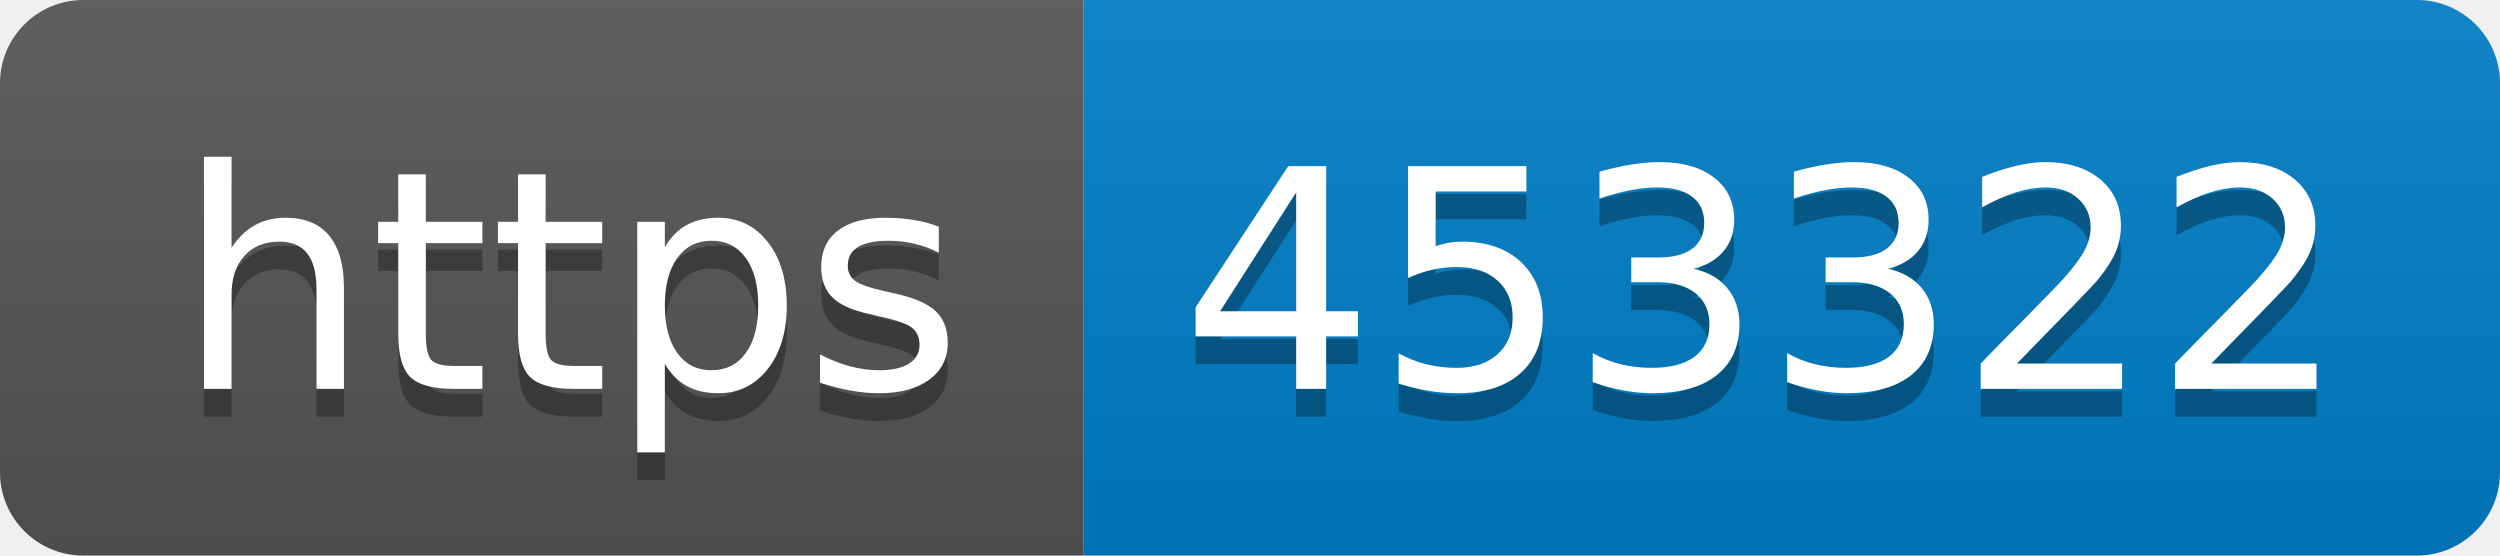
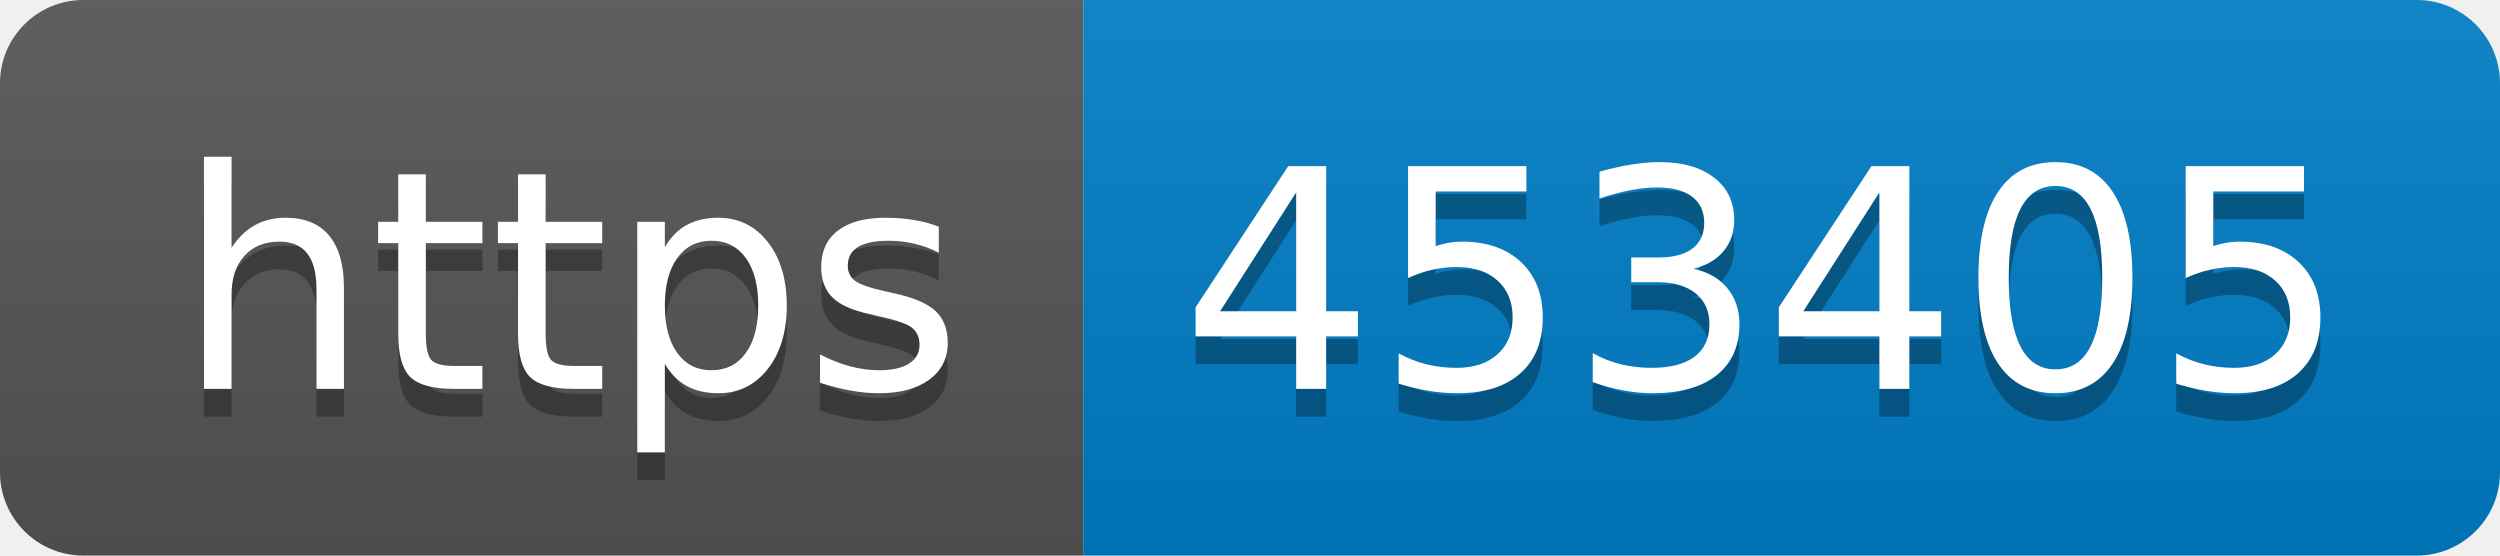
- <svg xmlns="http://www.w3.org/2000/svg" width="90" height="20" role="img" aria-label="https: 453322">
+ <svg xmlns="http://www.w3.org/2000/svg" width="90" height="20" role="img" aria-label="https: 453405">
  <linearGradient id="s" x2="0" y2="100%">
    <stop offset="0" stop-color="#bbb" stop-opacity=".1" />
    <stop offset="1" stop-opacity=".1" />
  </linearGradient>
  <clipPath id="r">
    <rect width="90" height="20" rx="3" fill="#fff" />
  </clipPath>
  <g clip-path="url(#r)">
    <rect width="39" height="20" fill="#555" />
    <rect x="39" width="51" height="20" fill="#007ec6" />
    <rect width="90" height="20" fill="url(#s)" />
  </g>
  <g fill="#fff" text-anchor="middle" font-family="Verdana,Geneva,DejaVu Sans,sans-serif" text-rendering="geometricPrecision" font-size="110">
    <text aria-hidden="true" x="205" y="150" fill="#010101" fill-opacity=".3" transform="scale(.1)" textLength="290">https</text>
    <text x="205" y="140" transform="scale(.1)" fill="#fff" textLength="290">https</text>
-     <text aria-hidden="true" x="635" y="150" fill="#010101" fill-opacity=".3" transform="scale(.1)" textLength="410">453322</text>
-     <text x="635" y="140" transform="scale(.1)" fill="#fff" textLength="410">453322</text>
+     <text aria-hidden="true" x="635" y="150" fill="#010101" fill-opacity=".3" transform="scale(.1)" textLength="410">453405</text>
+     <text x="635" y="140" transform="scale(.1)" fill="#fff" textLength="410">453405</text>
  </g>
</svg>
